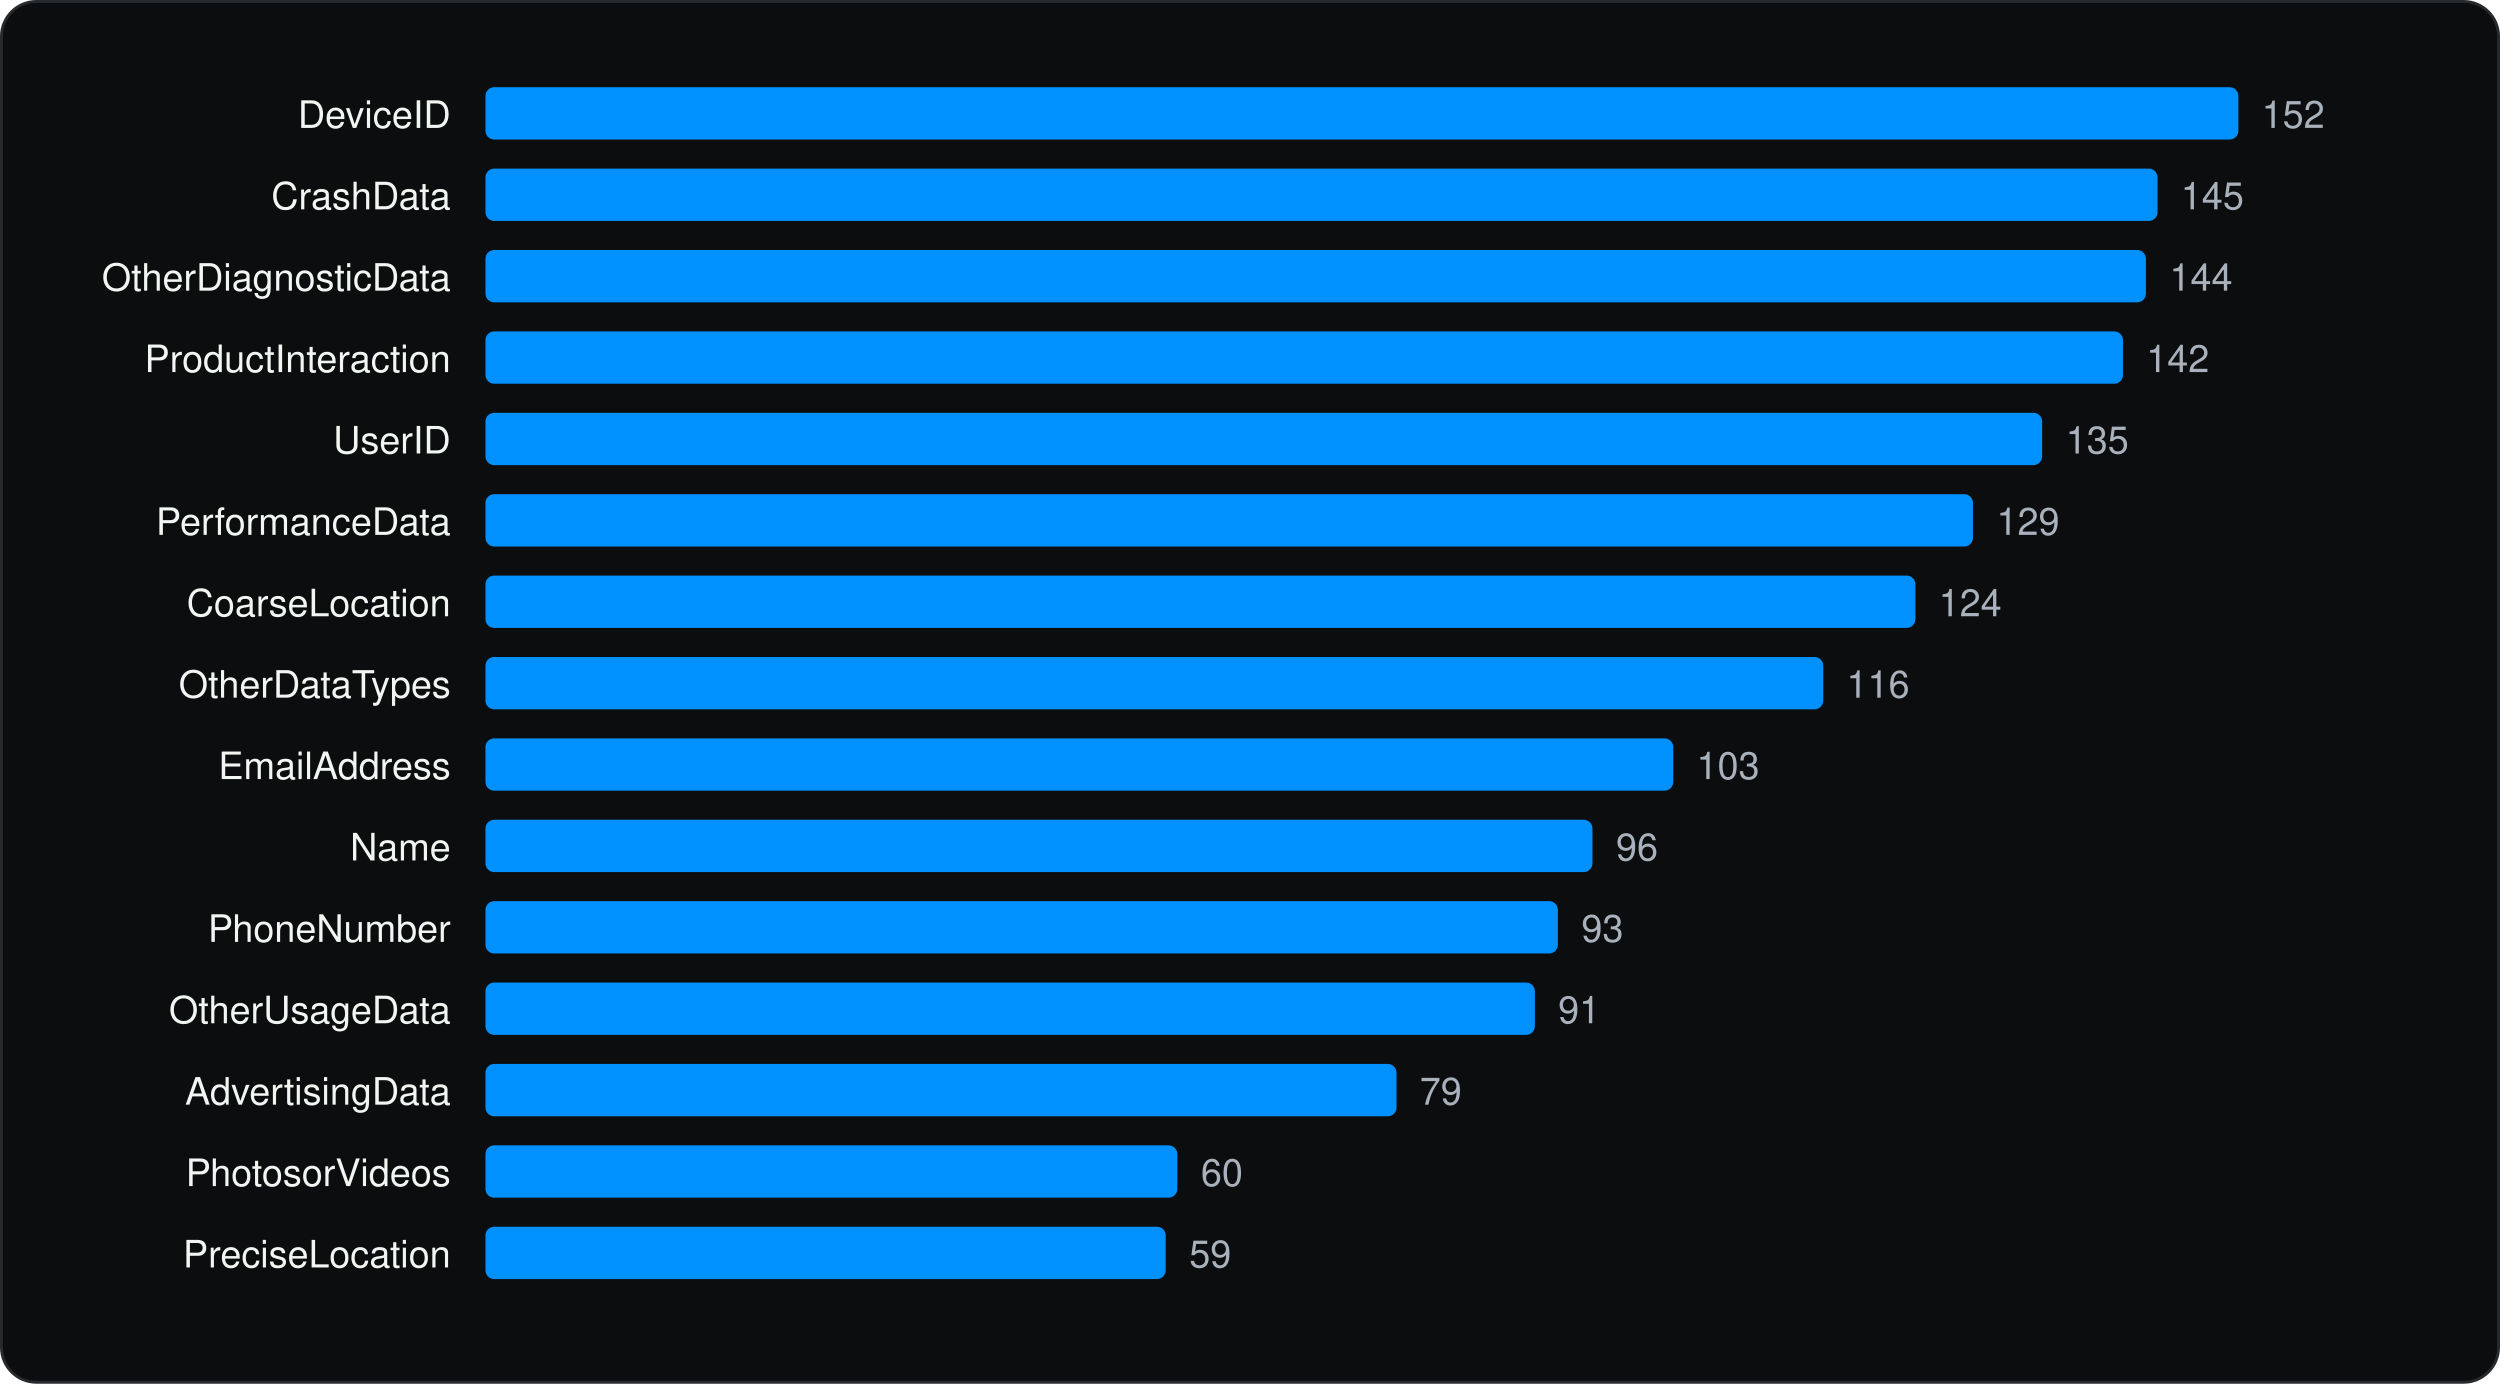
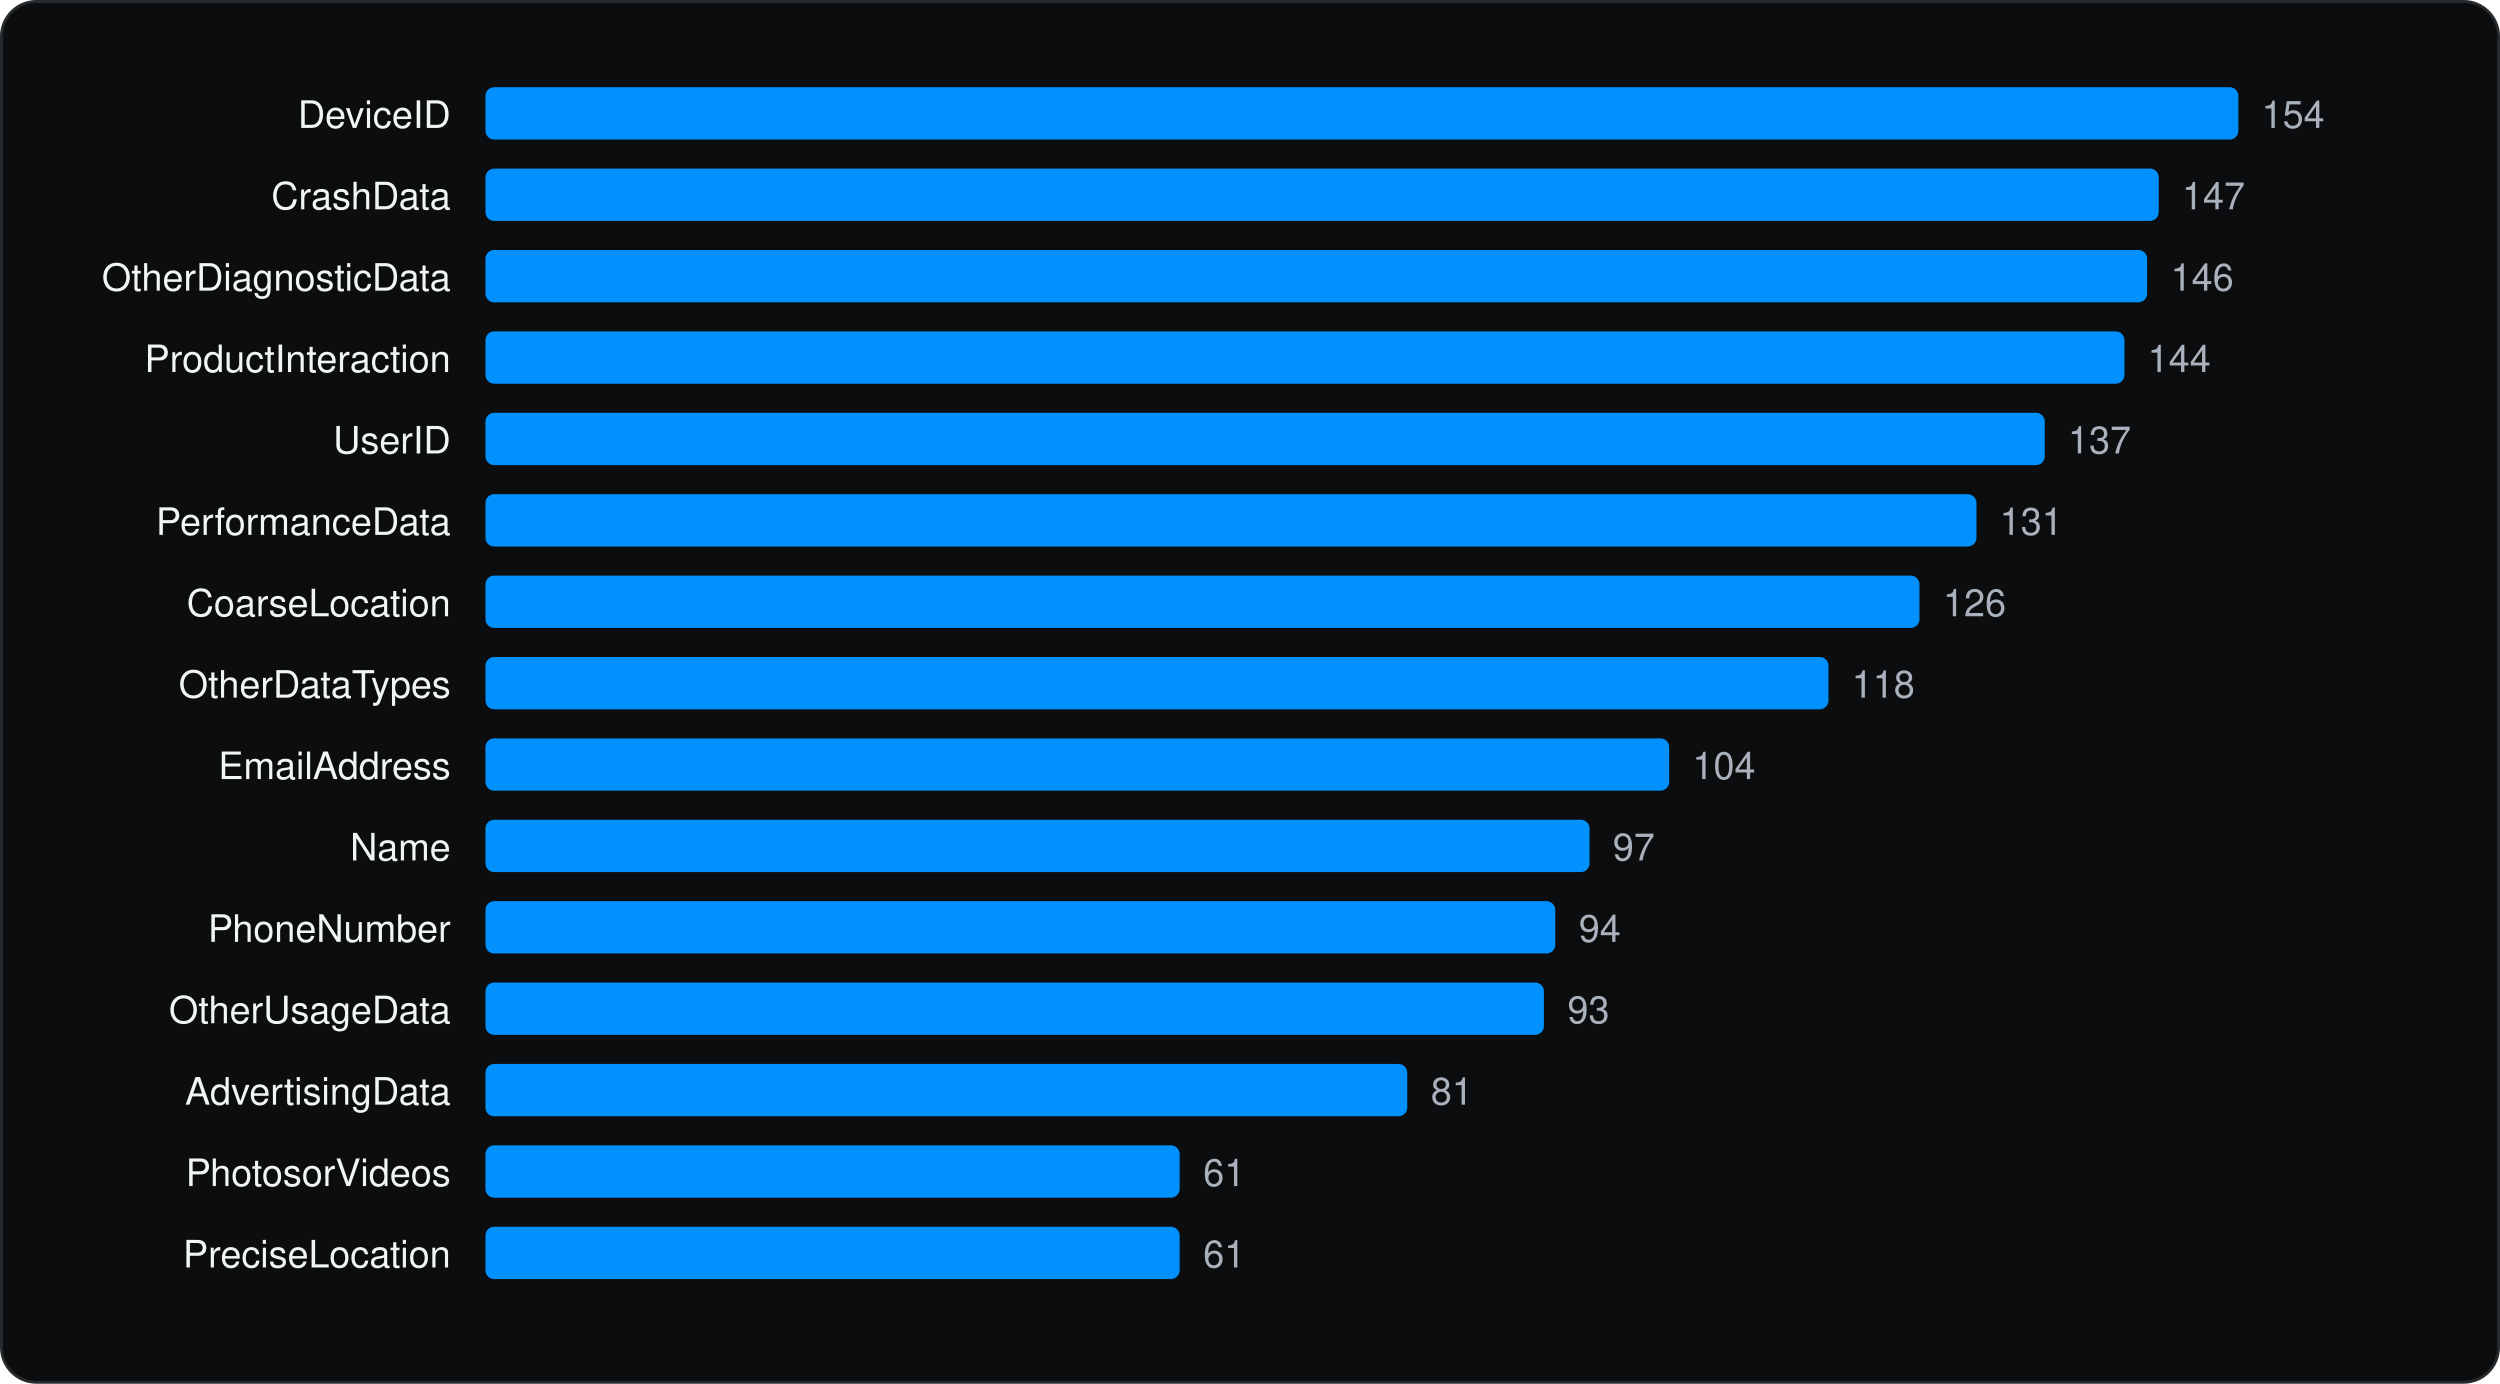
<svg xmlns="http://www.w3.org/2000/svg" viewBox="0 0 860 476" width="860" height="476" role="img" aria-label="Most declared iOS collected data types" font-family="Geist, -apple-system, BlinkMacSystemFont, 'Segoe UI', Helvetica, Arial, sans-serif">
  <rect x="0.5" y="0.5" width="859" height="475" rx="12" fill="#0C0D0E" stroke="#262A2D" />
  <g transform="translate(20 20)">
    <text x="135.04" y="24" font-size="13" text-anchor="end" fill="#F1F6F3">DeviceID</text>
    <rect x="147.0" y="10" width="603.0" height="18" rx="3" fill="#0091FF" />
-     <text x="758.0" y="24" font-size="13" fill="#A9B2BC">152</text>
+     <text x="758.0" y="24" font-size="13" fill="#A9B2BC">154</text>
    <text x="135.04" y="52" font-size="13" text-anchor="end" fill="#F1F6F3">CrashData</text>
-     <rect x="147.0" y="38" width="575.2" height="18" rx="3" fill="#0091FF" />
-     <text x="730.2" y="52" font-size="13" fill="#A9B2BC">145</text>
+     <rect x="147.0" y="38" width="575.6" height="18" rx="3" fill="#0091FF" />
+     <text x="730.6" y="52" font-size="13" fill="#A9B2BC">147</text>
    <text x="135.04" y="80" font-size="13" text-anchor="end" fill="#F1F6F3">OtherDiagnosticData</text>
-     <rect x="147.0" y="66" width="571.2" height="18" rx="3" fill="#0091FF" />
-     <text x="726.3" y="80" font-size="13" fill="#A9B2BC">144</text>
+     <rect x="147.0" y="66" width="571.6" height="18" rx="3" fill="#0091FF" />
+     <text x="726.7" y="80" font-size="13" fill="#A9B2BC">146</text>
    <text x="135.04" y="108" font-size="13" text-anchor="end" fill="#F1F6F3">ProductInteraction</text>
-     <rect x="147.0" y="94" width="563.3" height="18" rx="3" fill="#0091FF" />
-     <text x="718.3" y="108" font-size="13" fill="#A9B2BC">142</text>
+     <rect x="147.0" y="94" width="563.8" height="18" rx="3" fill="#0091FF" />
+     <text x="718.8" y="108" font-size="13" fill="#A9B2BC">144</text>
    <text x="135.04" y="136" font-size="13" text-anchor="end" fill="#F1F6F3">UserID</text>
-     <rect x="147.0" y="122" width="535.5" height="18" rx="3" fill="#0091FF" />
-     <text x="690.6" y="136" font-size="13" fill="#A9B2BC">135</text>
+     <rect x="147.0" y="122" width="536.4" height="18" rx="3" fill="#0091FF" />
+     <text x="691.4" y="136" font-size="13" fill="#A9B2BC">137</text>
    <text x="135.04" y="164" font-size="13" text-anchor="end" fill="#F1F6F3">PerformanceData</text>
-     <rect x="147.0" y="150" width="511.7" height="18" rx="3" fill="#0091FF" />
-     <text x="666.8" y="164" font-size="13" fill="#A9B2BC">129</text>
+     <rect x="147.0" y="150" width="512.9" height="18" rx="3" fill="#0091FF" />
+     <text x="667.9" y="164" font-size="13" fill="#A9B2BC">131</text>
    <text x="135.04" y="192" font-size="13" text-anchor="end" fill="#F1F6F3">CoarseLocation</text>
-     <rect x="147.0" y="178" width="491.9" height="18" rx="3" fill="#0091FF" />
-     <text x="646.9" y="192" font-size="13" fill="#A9B2BC">124</text>
+     <rect x="147.0" y="178" width="493.3" height="18" rx="3" fill="#0091FF" />
+     <text x="648.4" y="192" font-size="13" fill="#A9B2BC">126</text>
    <text x="135.04" y="220" font-size="13" text-anchor="end" fill="#F1F6F3">OtherDataTypes</text>
-     <rect x="147.0" y="206" width="460.2" height="18" rx="3" fill="#0091FF" />
-     <text x="615.2" y="220" font-size="13" fill="#A9B2BC">116</text>
+     <rect x="147.0" y="206" width="462.0" height="18" rx="3" fill="#0091FF" />
+     <text x="617.0" y="220" font-size="13" fill="#A9B2BC">118</text>
    <text x="135.04" y="248" font-size="13" text-anchor="end" fill="#F1F6F3">EmailAddress</text>
-     <rect x="147.0" y="234" width="408.6" height="18" rx="3" fill="#0091FF" />
-     <text x="563.6" y="248" font-size="13" fill="#A9B2BC">103</text>
+     <rect x="147.0" y="234" width="407.2" height="18" rx="3" fill="#0091FF" />
+     <text x="562.2" y="248" font-size="13" fill="#A9B2BC">104</text>
    <text x="135.04" y="276" font-size="13" text-anchor="end" fill="#F1F6F3">Name</text>
-     <rect x="147.0" y="262" width="380.8" height="18" rx="3" fill="#0091FF" />
-     <text x="535.9" y="276" font-size="13" fill="#A9B2BC">96</text>
+     <rect x="147.0" y="262" width="379.8" height="18" rx="3" fill="#0091FF" />
+     <text x="534.8" y="276" font-size="13" fill="#A9B2BC">97</text>
    <text x="135.04" y="304" font-size="13" text-anchor="end" fill="#F1F6F3">PhoneNumber</text>
-     <rect x="147.0" y="290" width="368.9" height="18" rx="3" fill="#0091FF" />
-     <text x="524.0" y="304" font-size="13" fill="#A9B2BC">93</text>
+     <rect x="147.0" y="290" width="368.0" height="18" rx="3" fill="#0091FF" />
+     <text x="523.1" y="304" font-size="13" fill="#A9B2BC">94</text>
    <text x="135.04" y="332" font-size="13" text-anchor="end" fill="#F1F6F3">OtherUsageData</text>
-     <rect x="147.0" y="318" width="361.0" height="18" rx="3" fill="#0091FF" />
-     <text x="516.0" y="332" font-size="13" fill="#A9B2BC">91</text>
+     <rect x="147.0" y="318" width="364.1" height="18" rx="3" fill="#0091FF" />
+     <text x="519.2" y="332" font-size="13" fill="#A9B2BC">93</text>
    <text x="135.04" y="360" font-size="13" text-anchor="end" fill="#F1F6F3">AdvertisingData</text>
-     <rect x="147.0" y="346" width="313.4" height="18" rx="3" fill="#0091FF" />
-     <text x="468.4" y="360" font-size="13" fill="#A9B2BC">79</text>
+     <rect x="147.0" y="346" width="317.1" height="18" rx="3" fill="#0091FF" />
+     <text x="472.2" y="360" font-size="13" fill="#A9B2BC">81</text>
    <text x="135.04" y="388" font-size="13" text-anchor="end" fill="#F1F6F3">PhotosorVideos</text>
-     <rect x="147.0" y="374" width="238.0" height="18" rx="3" fill="#0091FF" />
-     <text x="393.1" y="388" font-size="13" fill="#A9B2BC">60</text>
+     <rect x="147.0" y="374" width="238.8" height="18" rx="3" fill="#0091FF" />
+     <text x="393.9" y="388" font-size="13" fill="#A9B2BC">61</text>
    <text x="135.04" y="416" font-size="13" text-anchor="end" fill="#F1F6F3">PreciseLocation</text>
-     <rect x="147.0" y="402" width="234.0" height="18" rx="3" fill="#0091FF" />
-     <text x="389.1" y="416" font-size="13" fill="#A9B2BC">59</text>
+     <rect x="147.0" y="402" width="238.8" height="18" rx="3" fill="#0091FF" />
+     <text x="393.9" y="416" font-size="13" fill="#A9B2BC">61</text>
  </g>
</svg>
